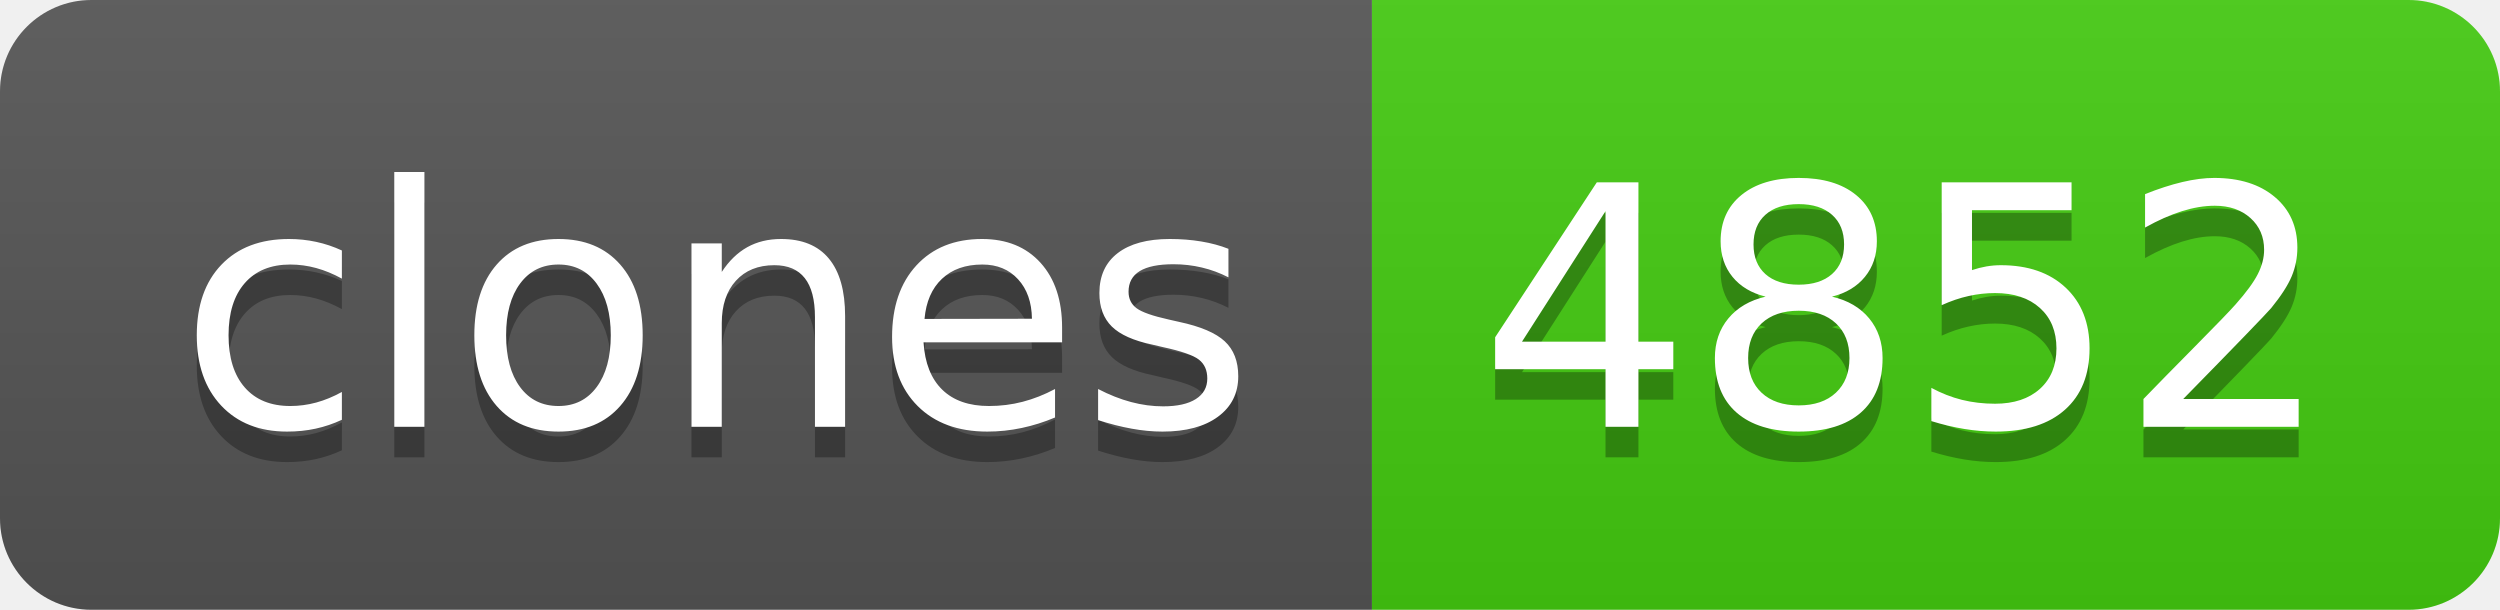
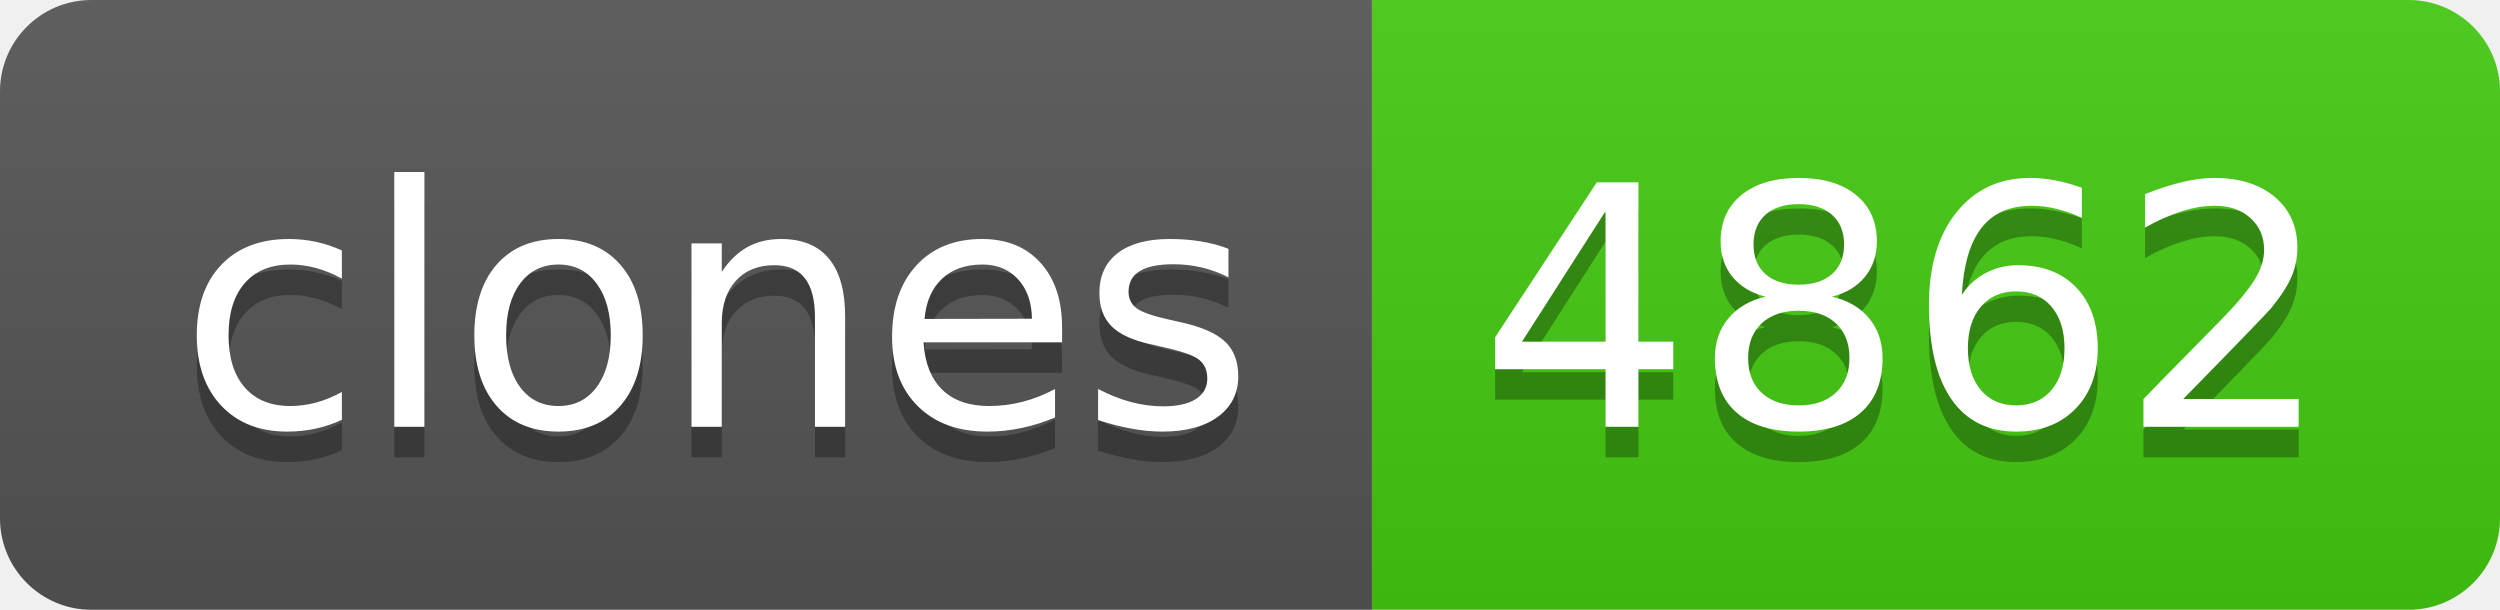
- <svg xmlns="http://www.w3.org/2000/svg" width="82" height="20" role="img" aria-label="clones: 4852">
+ <svg xmlns="http://www.w3.org/2000/svg" width="82" height="20" role="img" aria-label="clones: 4862">
  <linearGradient id="s" x2="0" y2="100%">
    <stop offset="0" stop-color="#bbb" stop-opacity=".1" />
    <stop offset="1" stop-opacity=".1" />
  </linearGradient>
  <clipPath id="r">
    <rect width="82" height="20" rx="3" fill="#fff" />
  </clipPath>
  <g clip-path="url(#r)">
    <rect width="45" height="20" fill="#555" />
    <rect x="45" width="37" height="20" fill="#4c1" />
    <rect width="82" height="20" fill="url(#s)" />
  </g>
  <g fill="#fff" text-anchor="middle" font-family="Verdana,Geneva,DejaVu Sans,sans-serif" text-rendering="geometricPrecision" font-size="110">
    <text aria-hidden="true" x="235" y="150" fill="#010101" fill-opacity=".3" transform="scale(.1)" textLength="350">clones</text>
    <text x="235" y="140" transform="scale(.1)" fill="#fff" textLength="350">clones</text>
-     <text aria-hidden="true" x="625" y="150" fill="#010101" fill-opacity=".3" transform="scale(.1)" textLength="270">4852</text>
-     <text x="625" y="140" transform="scale(.1)" fill="#fff" textLength="270">4852</text>
+     <text aria-hidden="true" x="625" y="150" fill="#010101" fill-opacity=".3" transform="scale(.1)" textLength="270">4862</text>
+     <text x="625" y="140" transform="scale(.1)" fill="#fff" textLength="270">4862</text>
  </g>
</svg>
